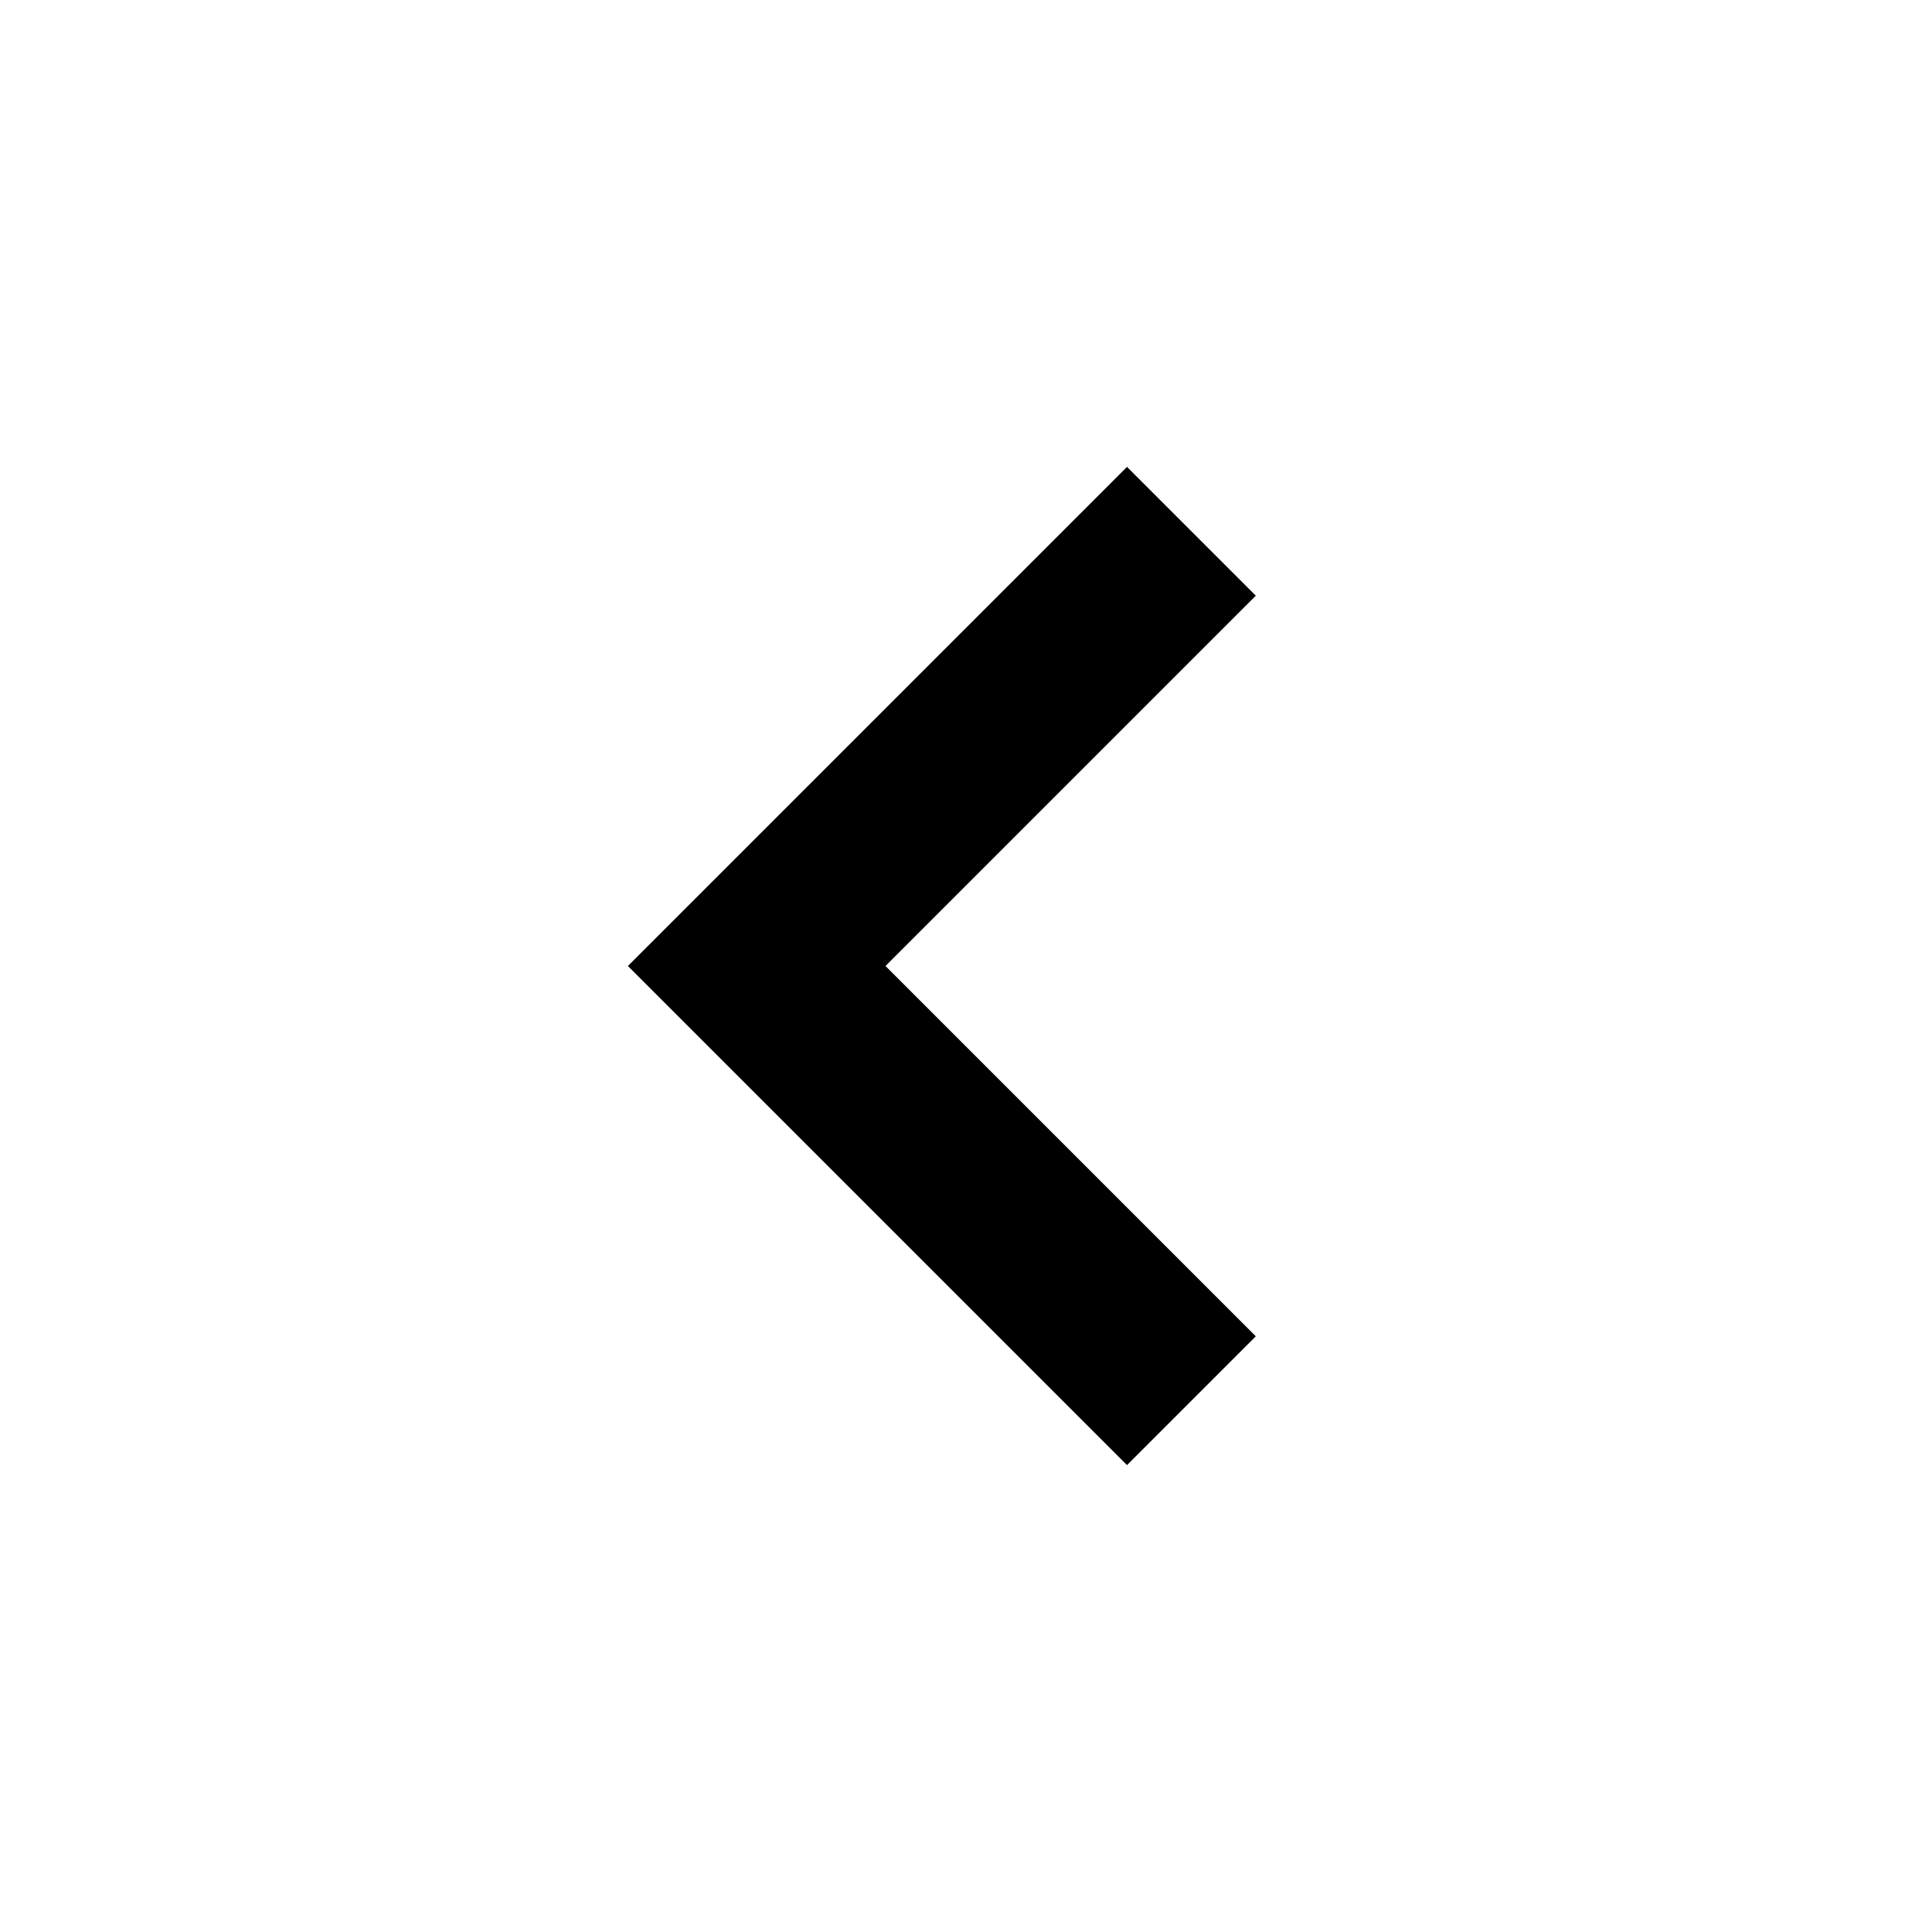
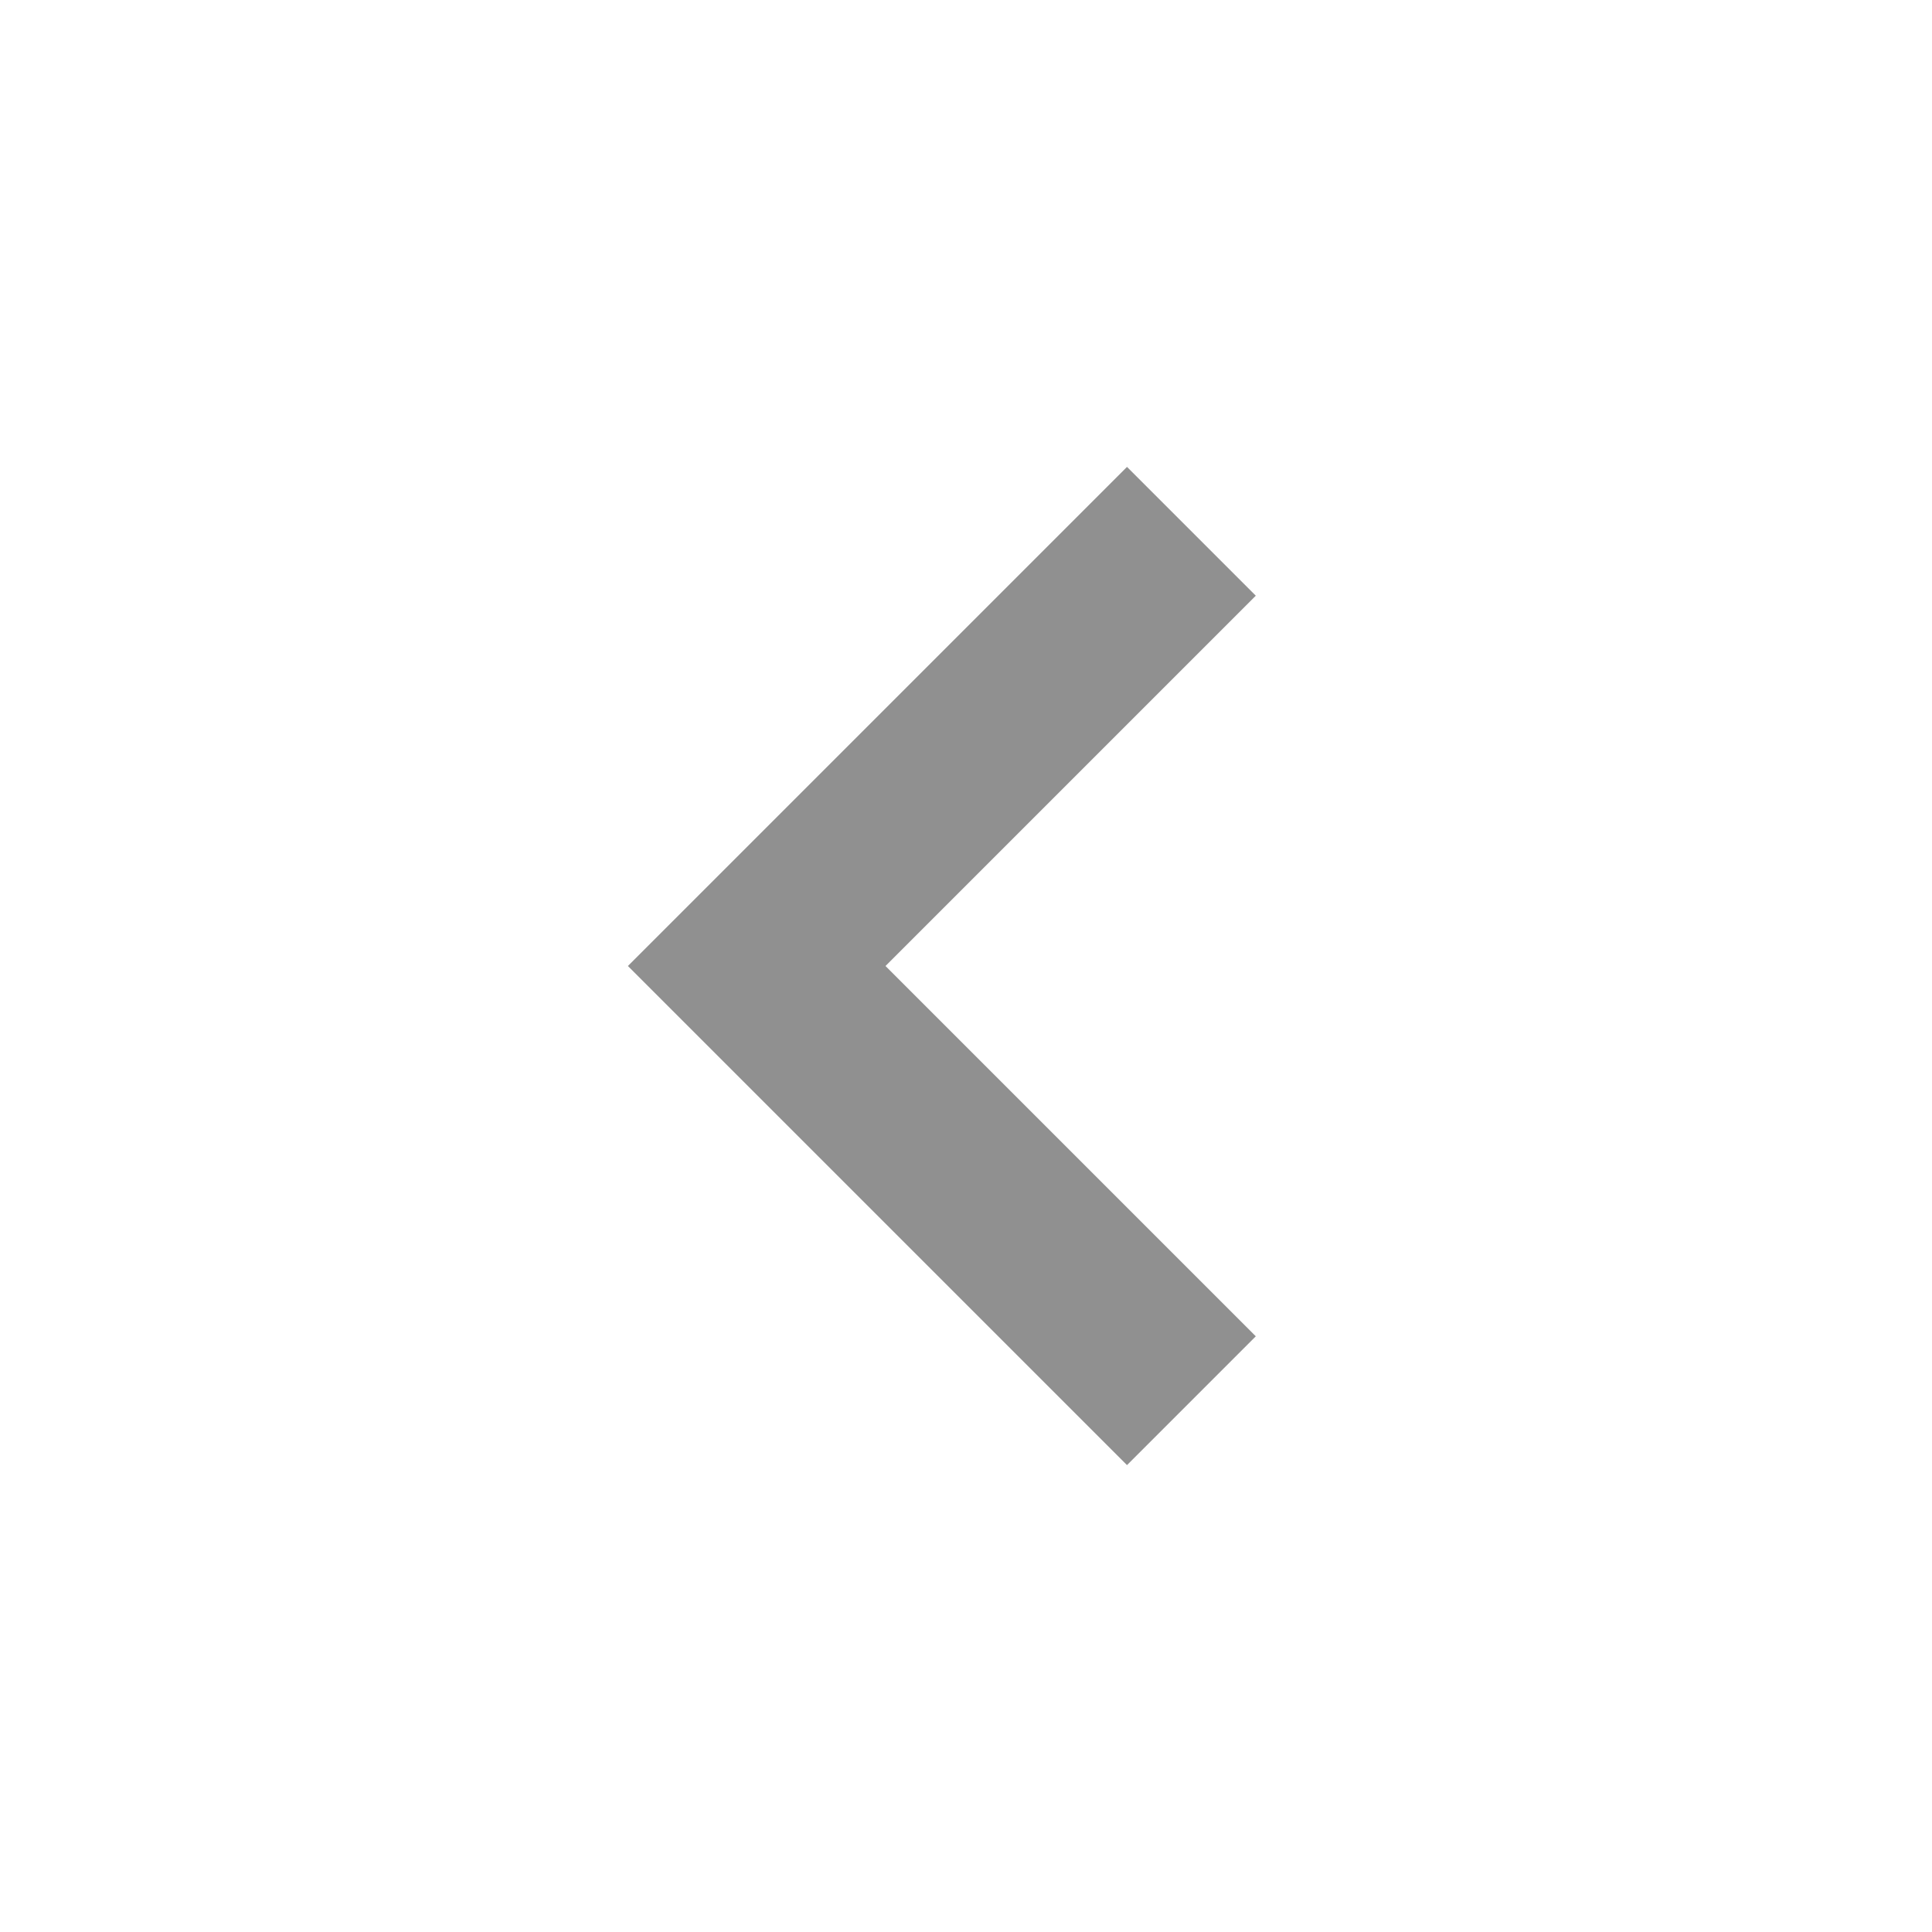
<svg xmlns="http://www.w3.org/2000/svg" height="24" width="24">
-   <path d="M14 18.2 7.8 12 14 5.8l1.6 1.6L11 12l4.6 4.6Z" />
+   <path d="M14 18.2 7.8 12 14 5.8l1.6 1.6L11 12l4.6 4.6Z" fill="#909090" />
</svg>
